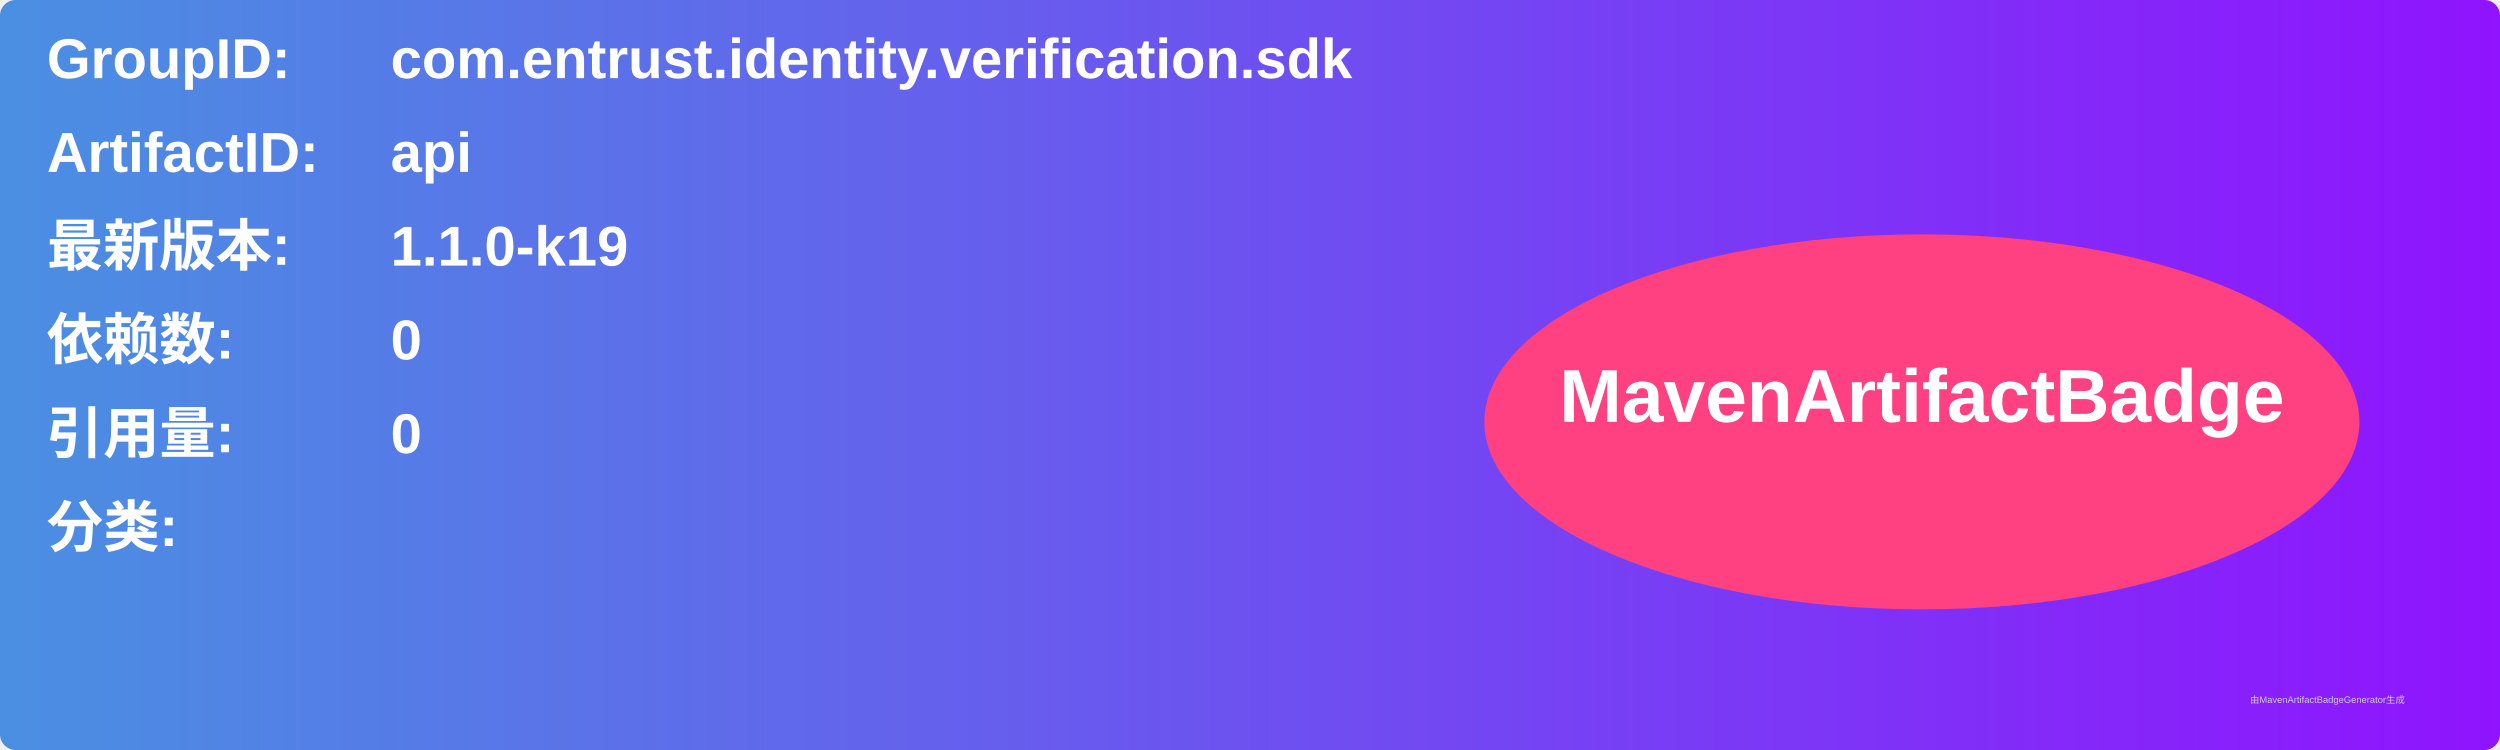
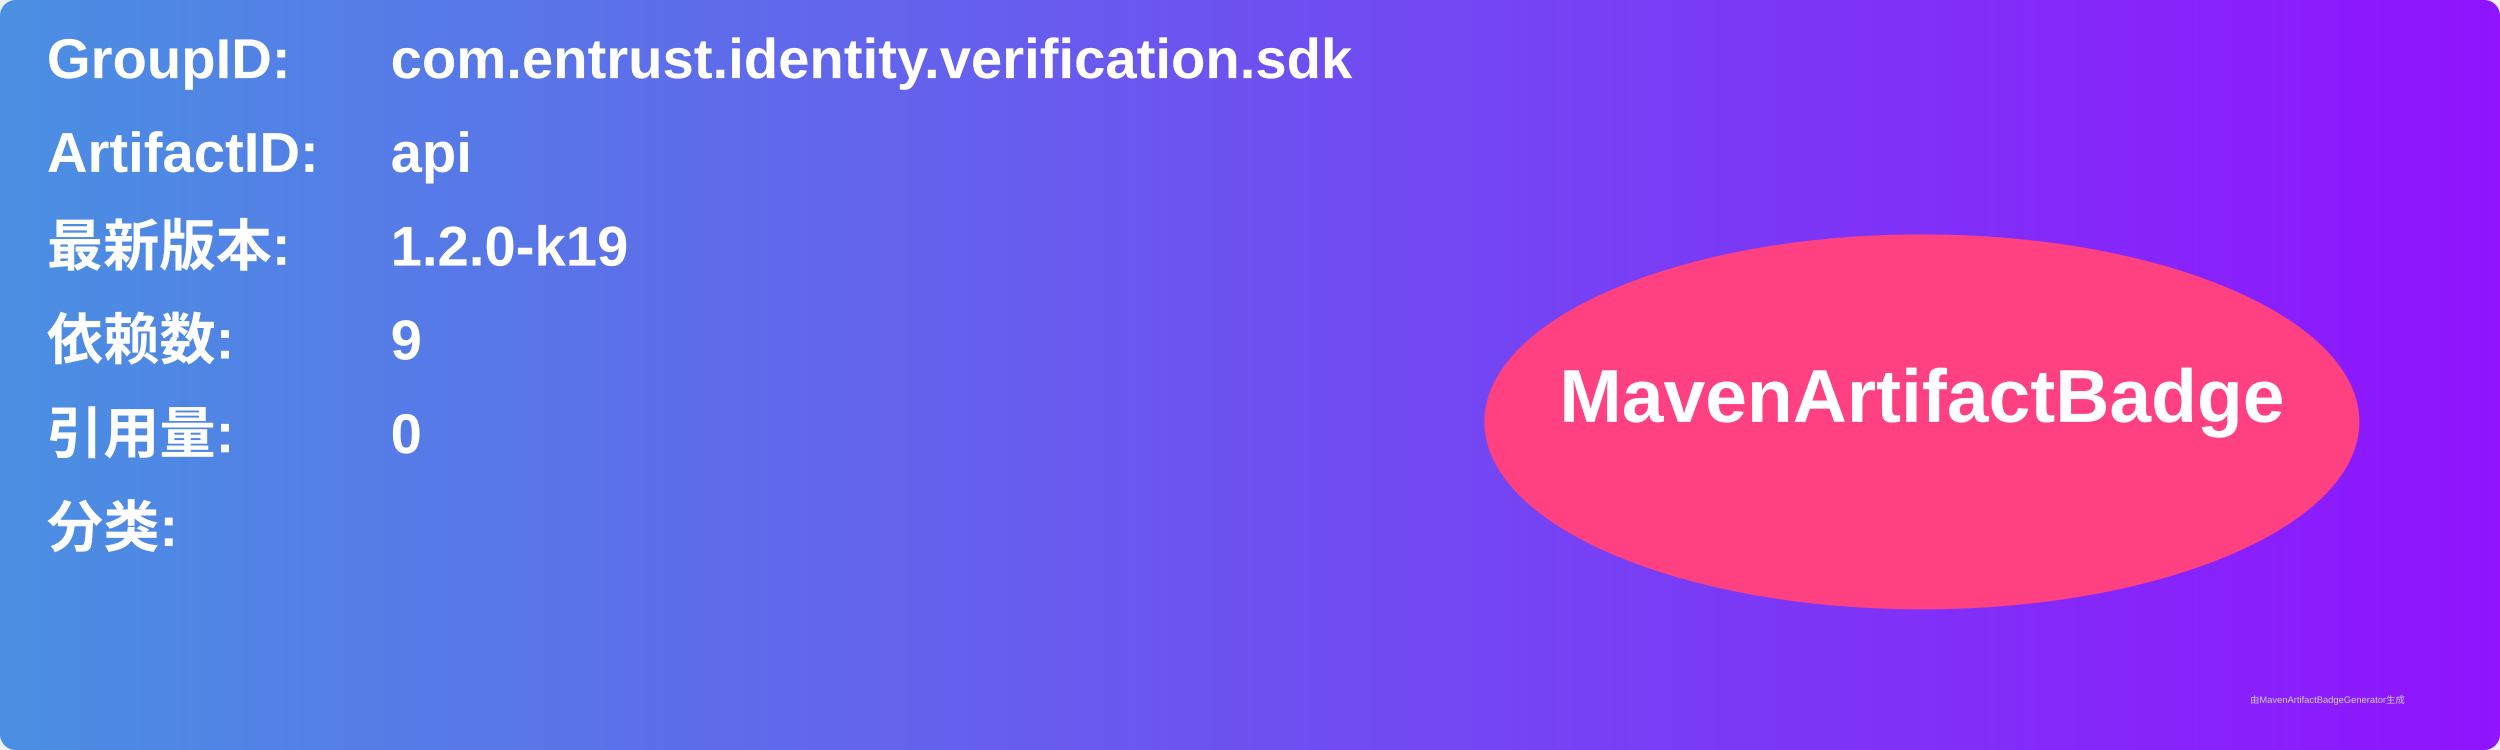
<svg xmlns="http://www.w3.org/2000/svg" width="800" height="240" viewBox="0 0 800 240">
  <linearGradient id="grad" x1="0%" y1="0%" x2="100%" y2="0%">
    <stop offset="0%" stop-color="#4a90e2" />
    <stop offset="100%" stop-color="#9013fe" />
  </linearGradient>
  <rect width="100%" height="100%" rx="5" ry="5" fill="url(#grad)" />
  <g transform="translate(15, 15)">
    <text x="0" y="10" font-family="Arial" font-size="18" fill="white" font-weight="bold" width="260">GroupID:</text>
    <text x="110" y="10" font-family="Arial" font-size="18" fill="white" font-weight="bold" width="460">com.entrust.identity.verification.sdk</text>
    <text x="0" y="40" font-family="Arial" font-size="18" fill="white" font-weight="bold" width="260">ArtifactID:</text>
    <text x="110" y="40" font-family="Arial" font-size="18" fill="white" font-weight="bold" width="460">api</text>
    <text x="0" y="70" font-family="Arial" font-size="18" fill="white" font-weight="bold">最新版本:</text>
    <text x="110" y="70" font-family="Arial" font-size="18" fill="white" font-weight="bold">
-       <tspan font-weight="bold">1.1.0-k19</tspan>
+       <tspan font-weight="bold">1.2.0-k19</tspan>
    </text>
    <text x="0" y="100" font-family="Arial" font-size="18" fill="white" font-weight="bold">依赖数: </text>
    <text x="110" y="100" font-family="Arial" font-size="18" fill="white">
-       <tspan font-weight="bold">0</tspan>
+       <tspan font-weight="bold">9</tspan>
    </text>
    <text x="0" y="130" font-family="Arial" font-size="18" fill="white" font-weight="bold">引用量: </text>
    <text x="110" y="130" font-family="Arial" font-size="18" fill="white">
      <tspan font-weight="bold">0</tspan>
    </text>
    <text x="0" y="160" font-family="Arial" font-size="18" fill="white" font-weight="bold">分类:</text>
    <text x="10" y="190" font-family="Arial" font-size="10" fill="white">
      <tspan font-weight="bold" />
    </text>
    <ellipse cx="600" cy="120" rx="140" ry="60" fill="#ff4081" />
    <text x="600" y="120" text-anchor="middle" font-family="Arial" font-size="24" fill="white" font-weight="bold">MavenArtifactBadge</text>
  </g>
  <text x="720" y="225" font-family="Arial" font-size="3" fill="#d0d0d0">由MavenArtifactBadgeGenerator生成</text>
</svg>
